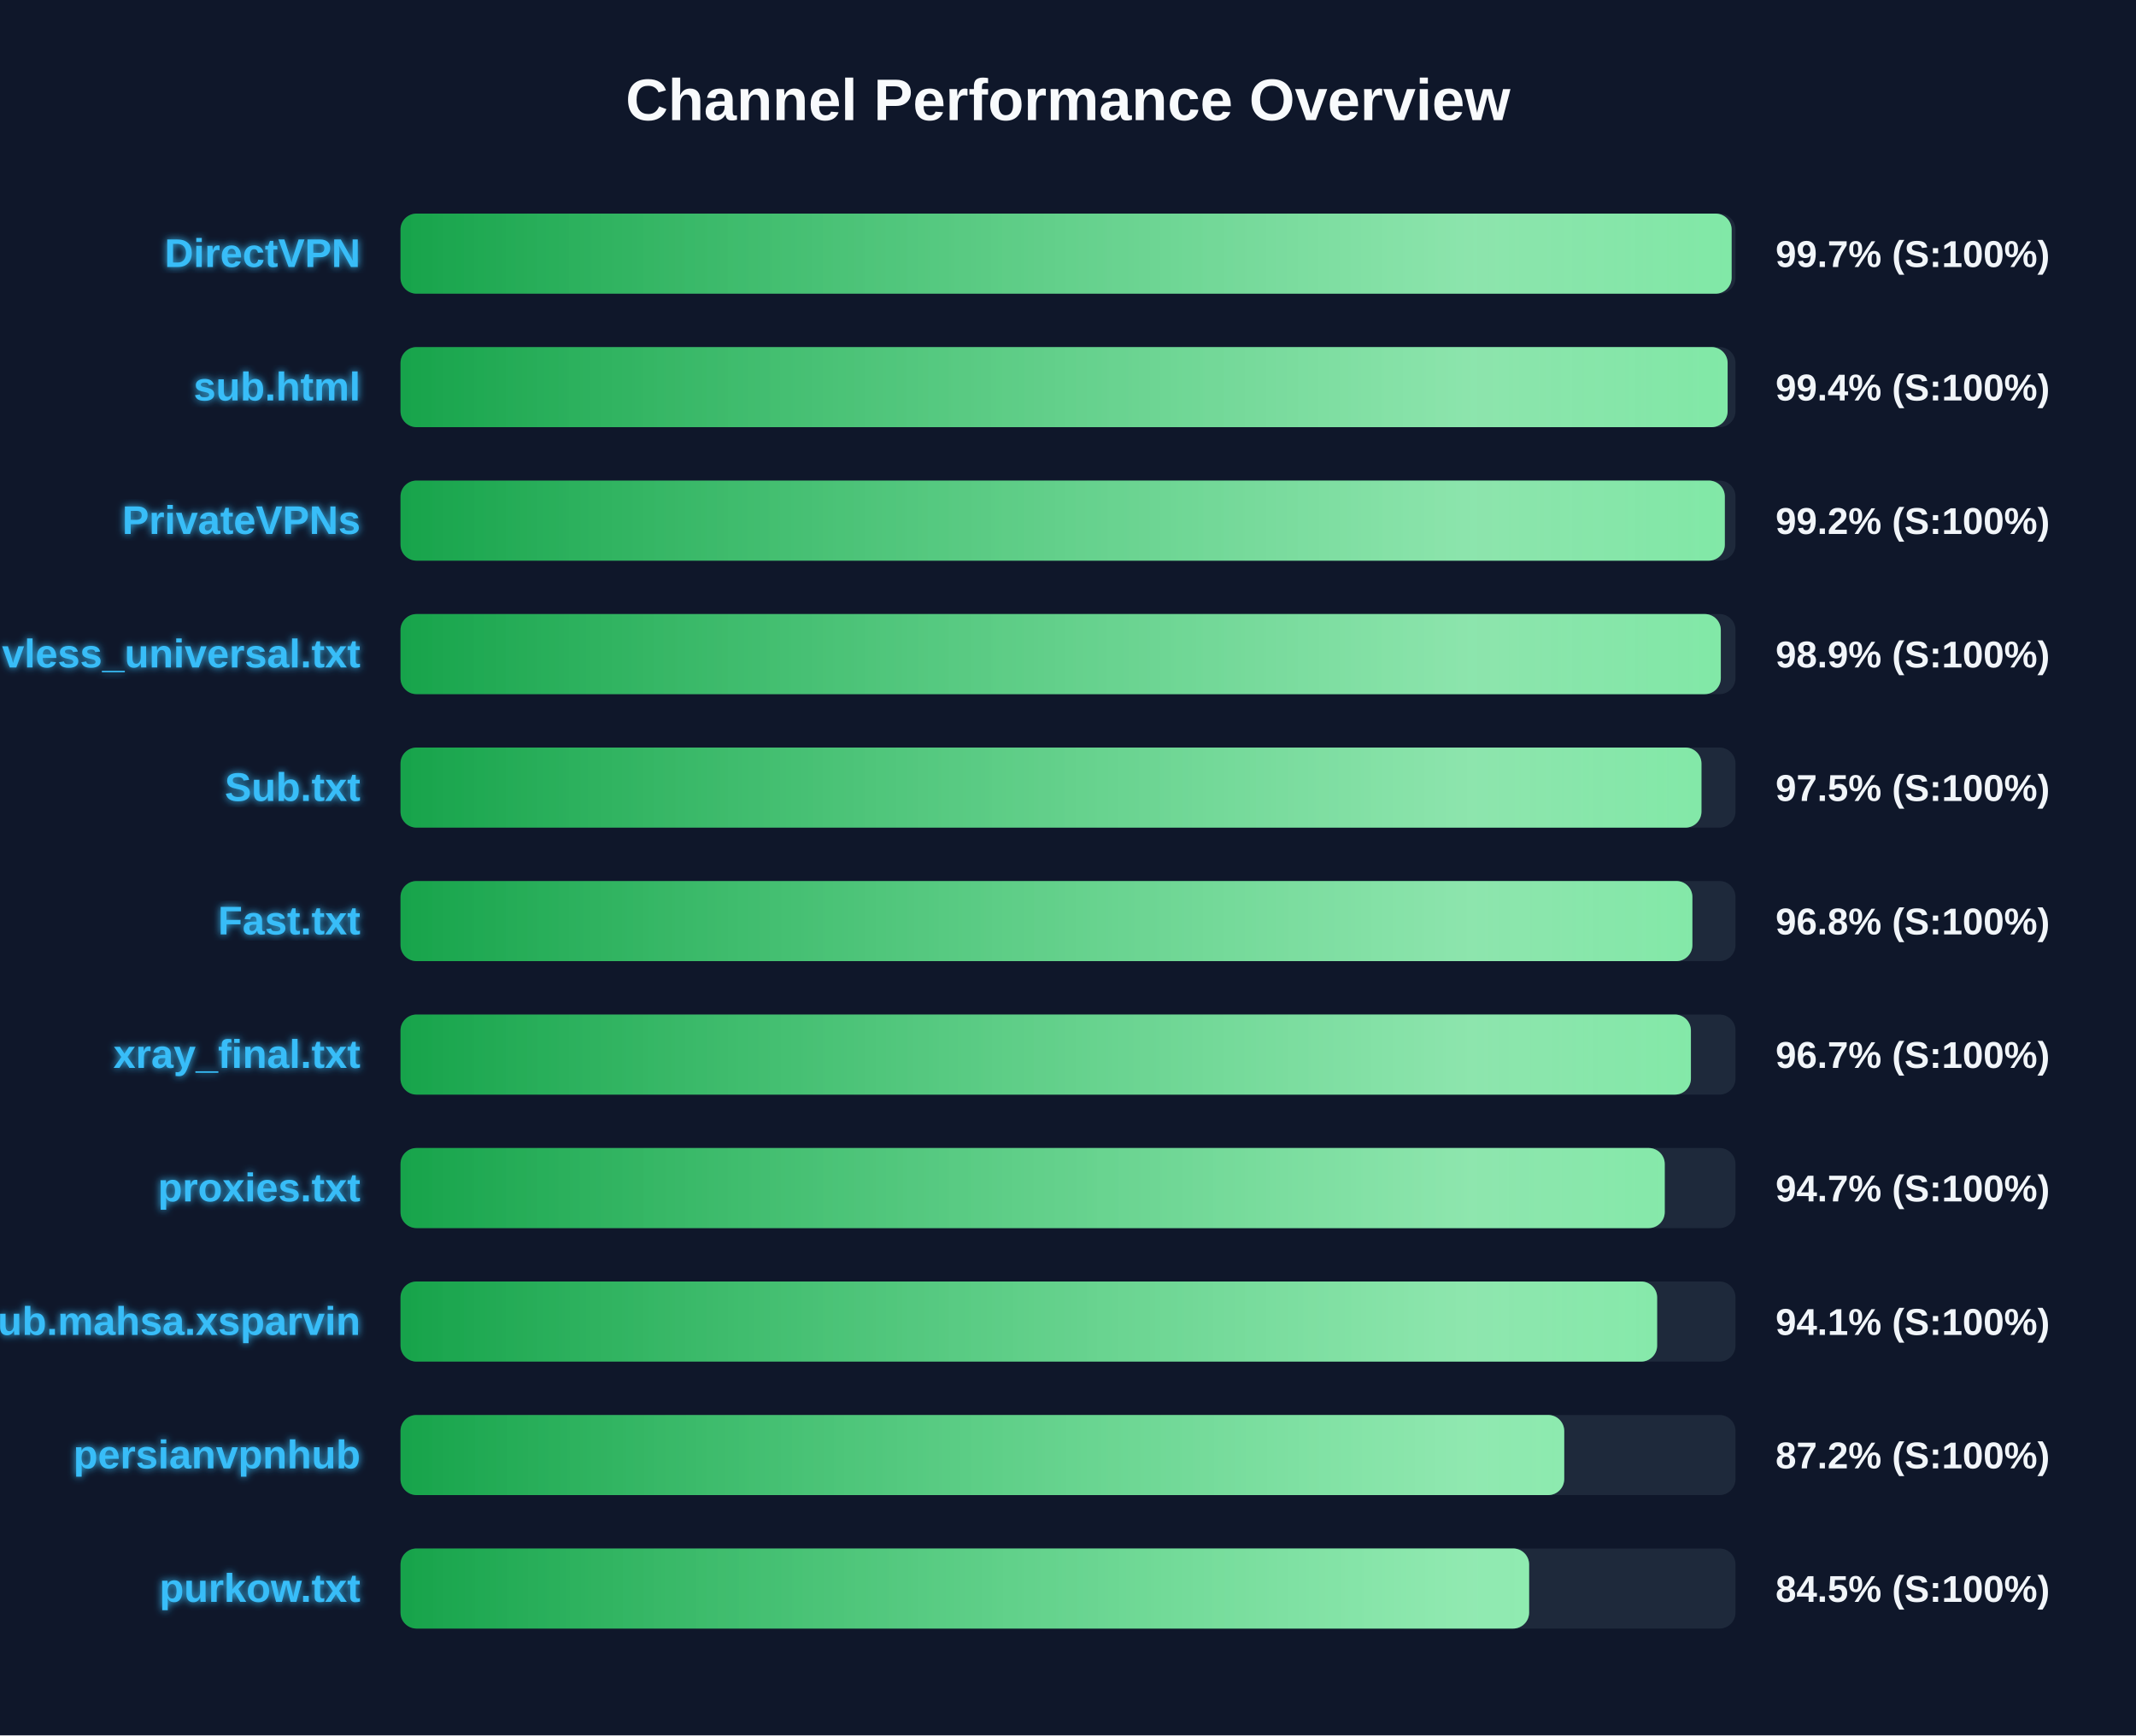
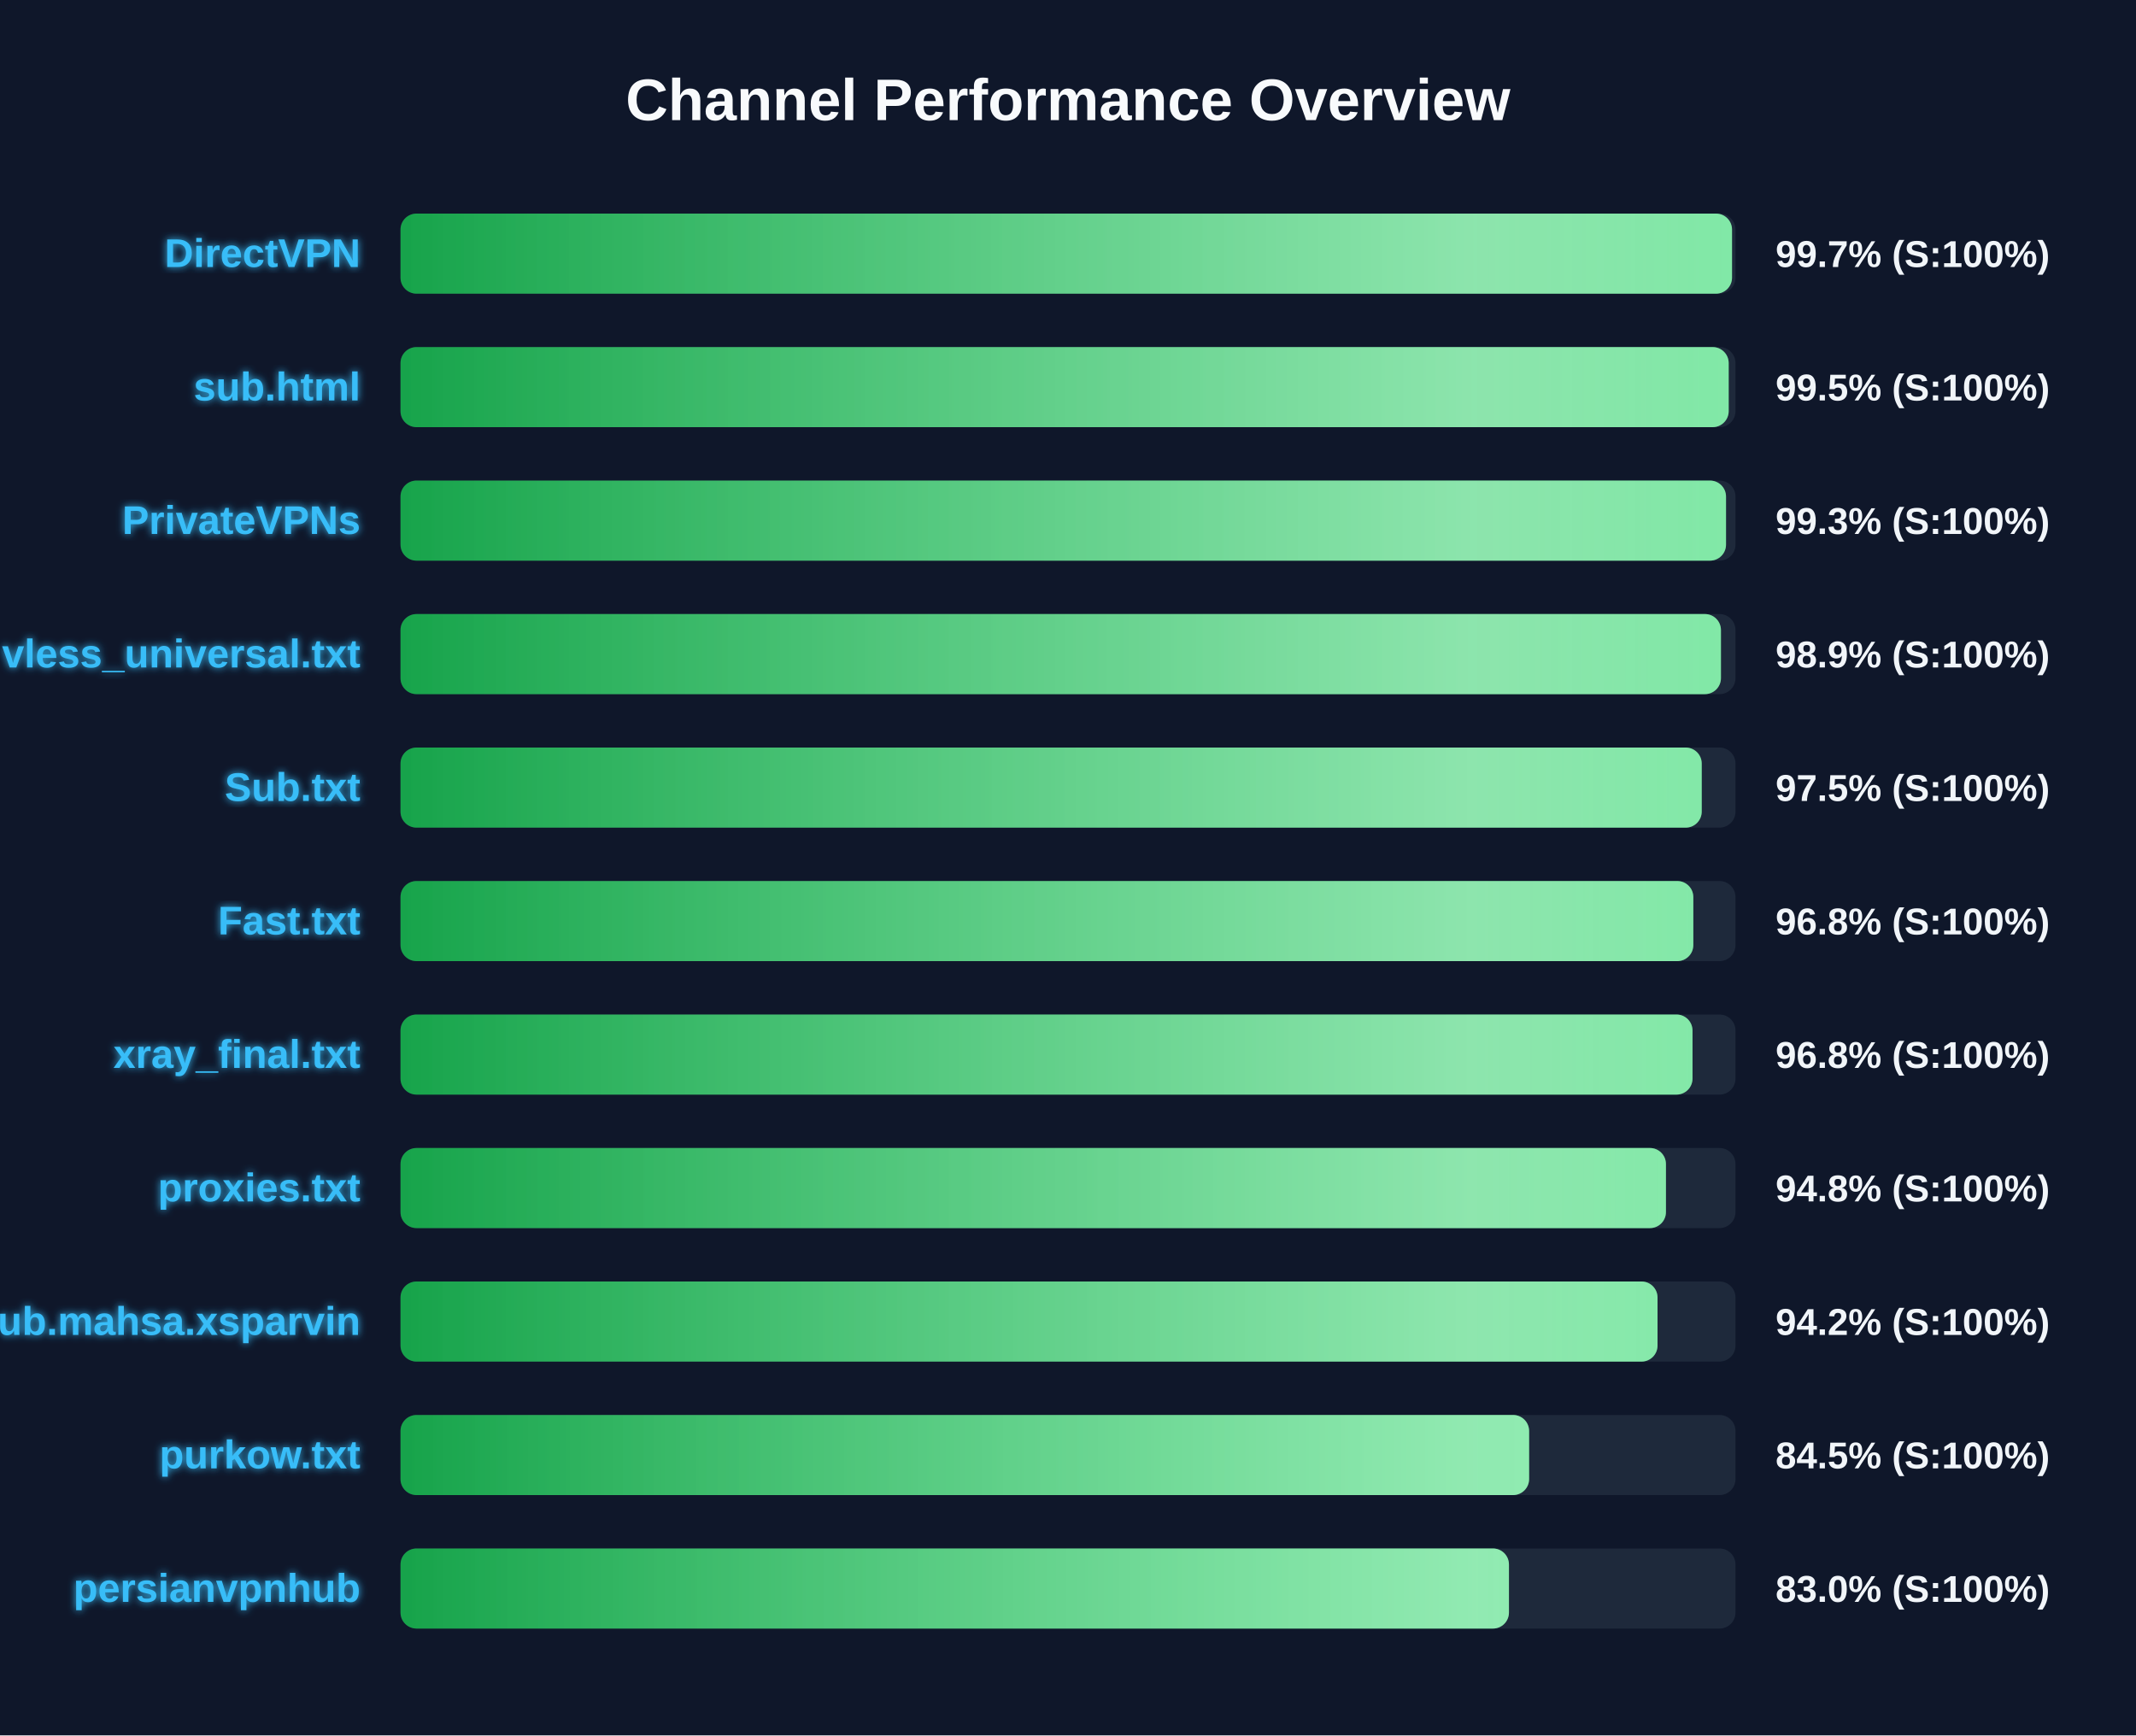
<svg xmlns="http://www.w3.org/2000/svg" width="800" height="650" version="1.1">
  <defs>
    <linearGradient id="grad-green" x1="0%" y1="0%" x2="100%" y2="0%">
      <stop offset="0%" stop-color="#16a34a" />
      <stop offset="100%" stop-color="#4ade80" />
    </linearGradient>
    <linearGradient id="grad-yellow" x1="0%" y1="0%" x2="100%" y2="0%">
      <stop offset="0%" stop-color="#ca8a04" />
      <stop offset="100%" stop-color="#fde047" />
    </linearGradient>
    <linearGradient id="grad-red" x1="0%" y1="0%" x2="100%" y2="0%">
      <stop offset="0%" stop-color="#dc2626" />
      <stop offset="100%" stop-color="#f87171" />
    </linearGradient>
    <linearGradient id="shimmer" x1="0%" y1="0%" x2="100%" y2="0%">
      <stop offset="0%" stop-color="rgba(255,255,255,0)" />
      <stop offset="50%" stop-color="rgba(255,255,255,0.4)" />
      <stop offset="100%" stop-color="rgba(255,255,255,0)" />
    </linearGradient>
    <filter id="glow" x="-20%" y="-20%" width="140%" height="140%">
      <feGaussianBlur stdDeviation="1.5" result="blur" />
      <feComposite in="SourceGraphic" in2="blur" operator="over" />
    </filter>
  </defs>
  <style>
        .bg-rect { fill: #0f172a; }
        .title { font: bold 22px 'Segoe UI', Arial, sans-serif; fill: #f8fafc; }
        .row { font: bold 15px 'Segoe UI', Arial, sans-serif; fill: #38bdf8; filter: url(#glow); }
        .score { font: bold 14px 'Segoe UI', Arial, sans-serif; fill: #f1f5f9; }
        @keyframes shimmer-anim {
            0% { transform: translateX(-100%); }
            100% { transform: translateX(200%); }
        }
        .shimmer-rect {
            animation: shimmer-anim 2.5s infinite linear;
        }
    </style>
  <rect width="100%" height="100%" class="bg-rect" />
  <text x="400" y="45" text-anchor="middle" class="title">Channel Performance Overview</text>
  <rect x="150" y="80" width="500" height="30" fill="#1e293b" rx="6" />
  <clipPath id="clip-0">
-     <rect x="150" y="80" width="498.55" height="30" rx="6" />
+     <rect x="150" y="80" width="498.7" height="30" rx="6" />
  </clipPath>
-   <rect x="150" y="80" width="498.55" height="30" fill="url(#grad-green)" rx="6" />
+   <rect x="150" y="80" width="498.7" height="30" fill="url(#grad-green)" rx="6" />
  <g clip-path="url(#clip-0)">
    <rect x="150" y="80" width="100%" height="30" fill="url(#shimmer)" class="shimmer-rect" />
  </g>
  <text x="135" y="100" text-anchor="end" class="row">DirectVPN</text>
  <text x="665" y="100" text-anchor="start" class="score">99.7% (S:100%)</text>
  <rect x="150" y="130" width="500" height="30" fill="#1e293b" rx="6" />
  <clipPath id="clip-1">
-     <rect x="150" y="130" width="497.05" height="30" rx="6" />
+     <rect x="150" y="130" width="497.45" height="30" rx="6" />
  </clipPath>
-   <rect x="150" y="130" width="497.05" height="30" fill="url(#grad-green)" rx="6" />
+   <rect x="150" y="130" width="497.45" height="30" fill="url(#grad-green)" rx="6" />
  <g clip-path="url(#clip-1)">
    <rect x="150" y="130" width="100%" height="30" fill="url(#shimmer)" class="shimmer-rect" />
  </g>
  <text x="135" y="150" text-anchor="end" class="row">sub.html</text>
-   <text x="665" y="150" text-anchor="start" class="score">99.4% (S:100%)</text>
+   <text x="665" y="150" text-anchor="start" class="score">99.5% (S:100%)</text>
  <rect x="150" y="180" width="500" height="30" fill="#1e293b" rx="6" />
  <clipPath id="clip-2">
-     <rect x="150" y="180" width="496.0" height="30" rx="6" />
+     <rect x="150" y="180" width="496.45" height="30" rx="6" />
  </clipPath>
-   <rect x="150" y="180" width="496.0" height="30" fill="url(#grad-green)" rx="6" />
+   <rect x="150" y="180" width="496.45" height="30" fill="url(#grad-green)" rx="6" />
  <g clip-path="url(#clip-2)">
    <rect x="150" y="180" width="100%" height="30" fill="url(#shimmer)" class="shimmer-rect" />
  </g>
  <text x="135" y="200" text-anchor="end" class="row">PrivateVPNs</text>
-   <text x="665" y="200" text-anchor="start" class="score">99.2% (S:100%)</text>
+   <text x="665" y="200" text-anchor="start" class="score">99.3% (S:100%)</text>
  <rect x="150" y="230" width="500" height="30" fill="#1e293b" rx="6" />
  <clipPath id="clip-3">
-     <rect x="150" y="230" width="494.5" height="30" rx="6" />
+     <rect x="150" y="230" width="494.55" height="30" rx="6" />
  </clipPath>
-   <rect x="150" y="230" width="494.5" height="30" fill="url(#grad-green)" rx="6" />
+   <rect x="150" y="230" width="494.55" height="30" fill="url(#grad-green)" rx="6" />
  <g clip-path="url(#clip-3)">
    <rect x="150" y="230" width="100%" height="30" fill="url(#shimmer)" class="shimmer-rect" />
  </g>
  <text x="135" y="250" text-anchor="end" class="row">vless_universal.txt</text>
  <text x="665" y="250" text-anchor="start" class="score">98.9% (S:100%)</text>
  <rect x="150" y="280" width="500" height="30" fill="#1e293b" rx="6" />
  <clipPath id="clip-4">
-     <rect x="150" y="280" width="487.25" height="30" rx="6" />
+     <rect x="150" y="280" width="487.35" height="30" rx="6" />
  </clipPath>
-   <rect x="150" y="280" width="487.25" height="30" fill="url(#grad-green)" rx="6" />
+   <rect x="150" y="280" width="487.35" height="30" fill="url(#grad-green)" rx="6" />
  <g clip-path="url(#clip-4)">
    <rect x="150" y="280" width="100%" height="30" fill="url(#shimmer)" class="shimmer-rect" />
  </g>
  <text x="135" y="300" text-anchor="end" class="row">Sub.txt</text>
  <text x="665" y="300" text-anchor="start" class="score">97.5% (S:100%)</text>
  <rect x="150" y="330" width="500" height="30" fill="#1e293b" rx="6" />
  <clipPath id="clip-5">
-     <rect x="150" y="330" width="483.85" height="30" rx="6" />
+     <rect x="150" y="330" width="484.2" height="30" rx="6" />
  </clipPath>
-   <rect x="150" y="330" width="483.85" height="30" fill="url(#grad-green)" rx="6" />
+   <rect x="150" y="330" width="484.2" height="30" fill="url(#grad-green)" rx="6" />
  <g clip-path="url(#clip-5)">
    <rect x="150" y="330" width="100%" height="30" fill="url(#shimmer)" class="shimmer-rect" />
  </g>
  <text x="135" y="350" text-anchor="end" class="row">Fast.txt</text>
  <text x="665" y="350" text-anchor="start" class="score">96.8% (S:100%)</text>
  <rect x="150" y="380" width="500" height="30" fill="#1e293b" rx="6" />
  <clipPath id="clip-6">
-     <rect x="150" y="380" width="483.3" height="30" rx="6" />
+     <rect x="150" y="380" width="483.9" height="30" rx="6" />
  </clipPath>
-   <rect x="150" y="380" width="483.3" height="30" fill="url(#grad-green)" rx="6" />
+   <rect x="150" y="380" width="483.9" height="30" fill="url(#grad-green)" rx="6" />
  <g clip-path="url(#clip-6)">
    <rect x="150" y="380" width="100%" height="30" fill="url(#shimmer)" class="shimmer-rect" />
  </g>
  <text x="135" y="400" text-anchor="end" class="row">xray_final.txt</text>
-   <text x="665" y="400" text-anchor="start" class="score">96.7% (S:100%)</text>
+   <text x="665" y="400" text-anchor="start" class="score">96.8% (S:100%)</text>
  <rect x="150" y="430" width="500" height="30" fill="#1e293b" rx="6" />
  <clipPath id="clip-7">
-     <rect x="150" y="430" width="473.5" height="30" rx="6" />
+     <rect x="150" y="430" width="473.95" height="30" rx="6" />
  </clipPath>
-   <rect x="150" y="430" width="473.5" height="30" fill="url(#grad-green)" rx="6" />
+   <rect x="150" y="430" width="473.95" height="30" fill="url(#grad-green)" rx="6" />
  <g clip-path="url(#clip-7)">
    <rect x="150" y="430" width="100%" height="30" fill="url(#shimmer)" class="shimmer-rect" />
  </g>
  <text x="135" y="450" text-anchor="end" class="row">proxies.txt</text>
-   <text x="665" y="450" text-anchor="start" class="score">94.7% (S:100%)</text>
+   <text x="665" y="450" text-anchor="start" class="score">94.8% (S:100%)</text>
  <rect x="150" y="480" width="500" height="30" fill="#1e293b" rx="6" />
  <clipPath id="clip-8">
-     <rect x="150" y="480" width="470.65" height="30" rx="6" />
+     <rect x="150" y="480" width="470.8" height="30" rx="6" />
  </clipPath>
-   <rect x="150" y="480" width="470.65" height="30" fill="url(#grad-green)" rx="6" />
+   <rect x="150" y="480" width="470.8" height="30" fill="url(#grad-green)" rx="6" />
  <g clip-path="url(#clip-8)">
    <rect x="150" y="480" width="100%" height="30" fill="url(#shimmer)" class="shimmer-rect" />
  </g>
  <text x="135" y="500" text-anchor="end" class="row">Sub.mahsa.xsparvin</text>
-   <text x="665" y="500" text-anchor="start" class="score">94.1% (S:100%)</text>
+   <text x="665" y="500" text-anchor="start" class="score">94.2% (S:100%)</text>
  <rect x="150" y="530" width="500" height="30" fill="#1e293b" rx="6" />
  <clipPath id="clip-9">
-     <rect x="150" y="530" width="435.85" height="30" rx="6" />
+     <rect x="150" y="530" width="422.7" height="30" rx="6" />
  </clipPath>
-   <rect x="150" y="530" width="435.85" height="30" fill="url(#grad-green)" rx="6" />
+   <rect x="150" y="530" width="422.7" height="30" fill="url(#grad-green)" rx="6" />
  <g clip-path="url(#clip-9)">
    <rect x="150" y="530" width="100%" height="30" fill="url(#shimmer)" class="shimmer-rect" />
  </g>
-   <text x="135" y="550" text-anchor="end" class="row">persianvpnhub</text>
-   <text x="665" y="550" text-anchor="start" class="score">87.2% (S:100%)</text>
+   <text x="135" y="550" text-anchor="end" class="row">purkow.txt</text>
+   <text x="665" y="550" text-anchor="start" class="score">84.5% (S:100%)</text>
  <rect x="150" y="580" width="500" height="30" fill="#1e293b" rx="6" />
  <clipPath id="clip-10">
-     <rect x="150" y="580" width="422.7" height="30" rx="6" />
+     <rect x="150" y="580" width="415.15" height="30" rx="6" />
  </clipPath>
-   <rect x="150" y="580" width="422.7" height="30" fill="url(#grad-green)" rx="6" />
+   <rect x="150" y="580" width="415.15" height="30" fill="url(#grad-green)" rx="6" />
  <g clip-path="url(#clip-10)">
    <rect x="150" y="580" width="100%" height="30" fill="url(#shimmer)" class="shimmer-rect" />
  </g>
-   <text x="135" y="600" text-anchor="end" class="row">purkow.txt</text>
-   <text x="665" y="600" text-anchor="start" class="score">84.5% (S:100%)</text>
+   <text x="135" y="600" text-anchor="end" class="row">persianvpnhub</text>
+   <text x="665" y="600" text-anchor="start" class="score">83.0% (S:100%)</text>
</svg>
